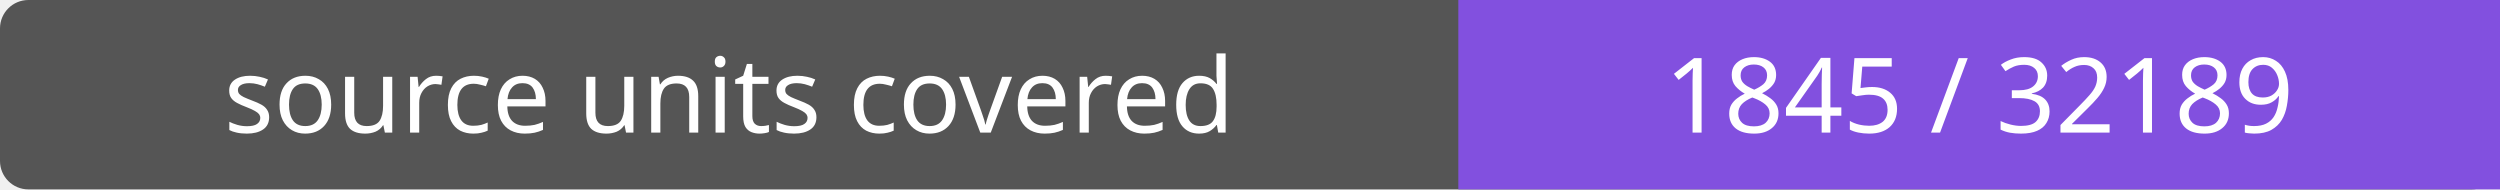
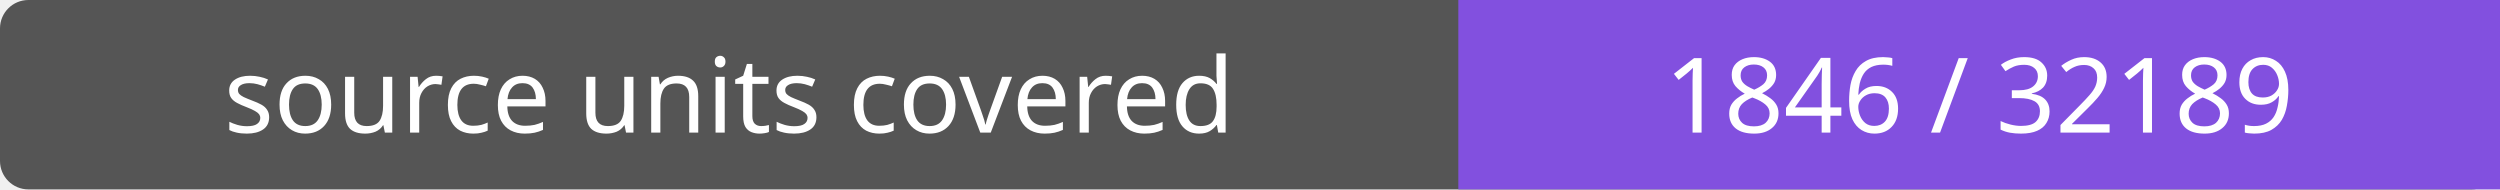
- <svg xmlns="http://www.w3.org/2000/svg" width="264" height="20" role="img" aria-label="source units covered: 1845 / 32189">
+ <svg xmlns="http://www.w3.org/2000/svg" width="264" height="20" role="img" aria-label="source units covered: 1846 / 32189">
  <rect width="264" height="20" rx="3" fill="#555" />
  <path fill="#8250df" d="M154 0h110v20H154z" />
  <g fill="#fff" text-anchor="middle" font-family="Verdana,sans-serif" font-size="11">
    <text x="77.0" y="14">source units covered</text>
-     <text x="209.0" y="14">1845 / 32189</text>
+     <text x="209.0" y="14">1846 / 32189</text>
  </g>
</svg>
